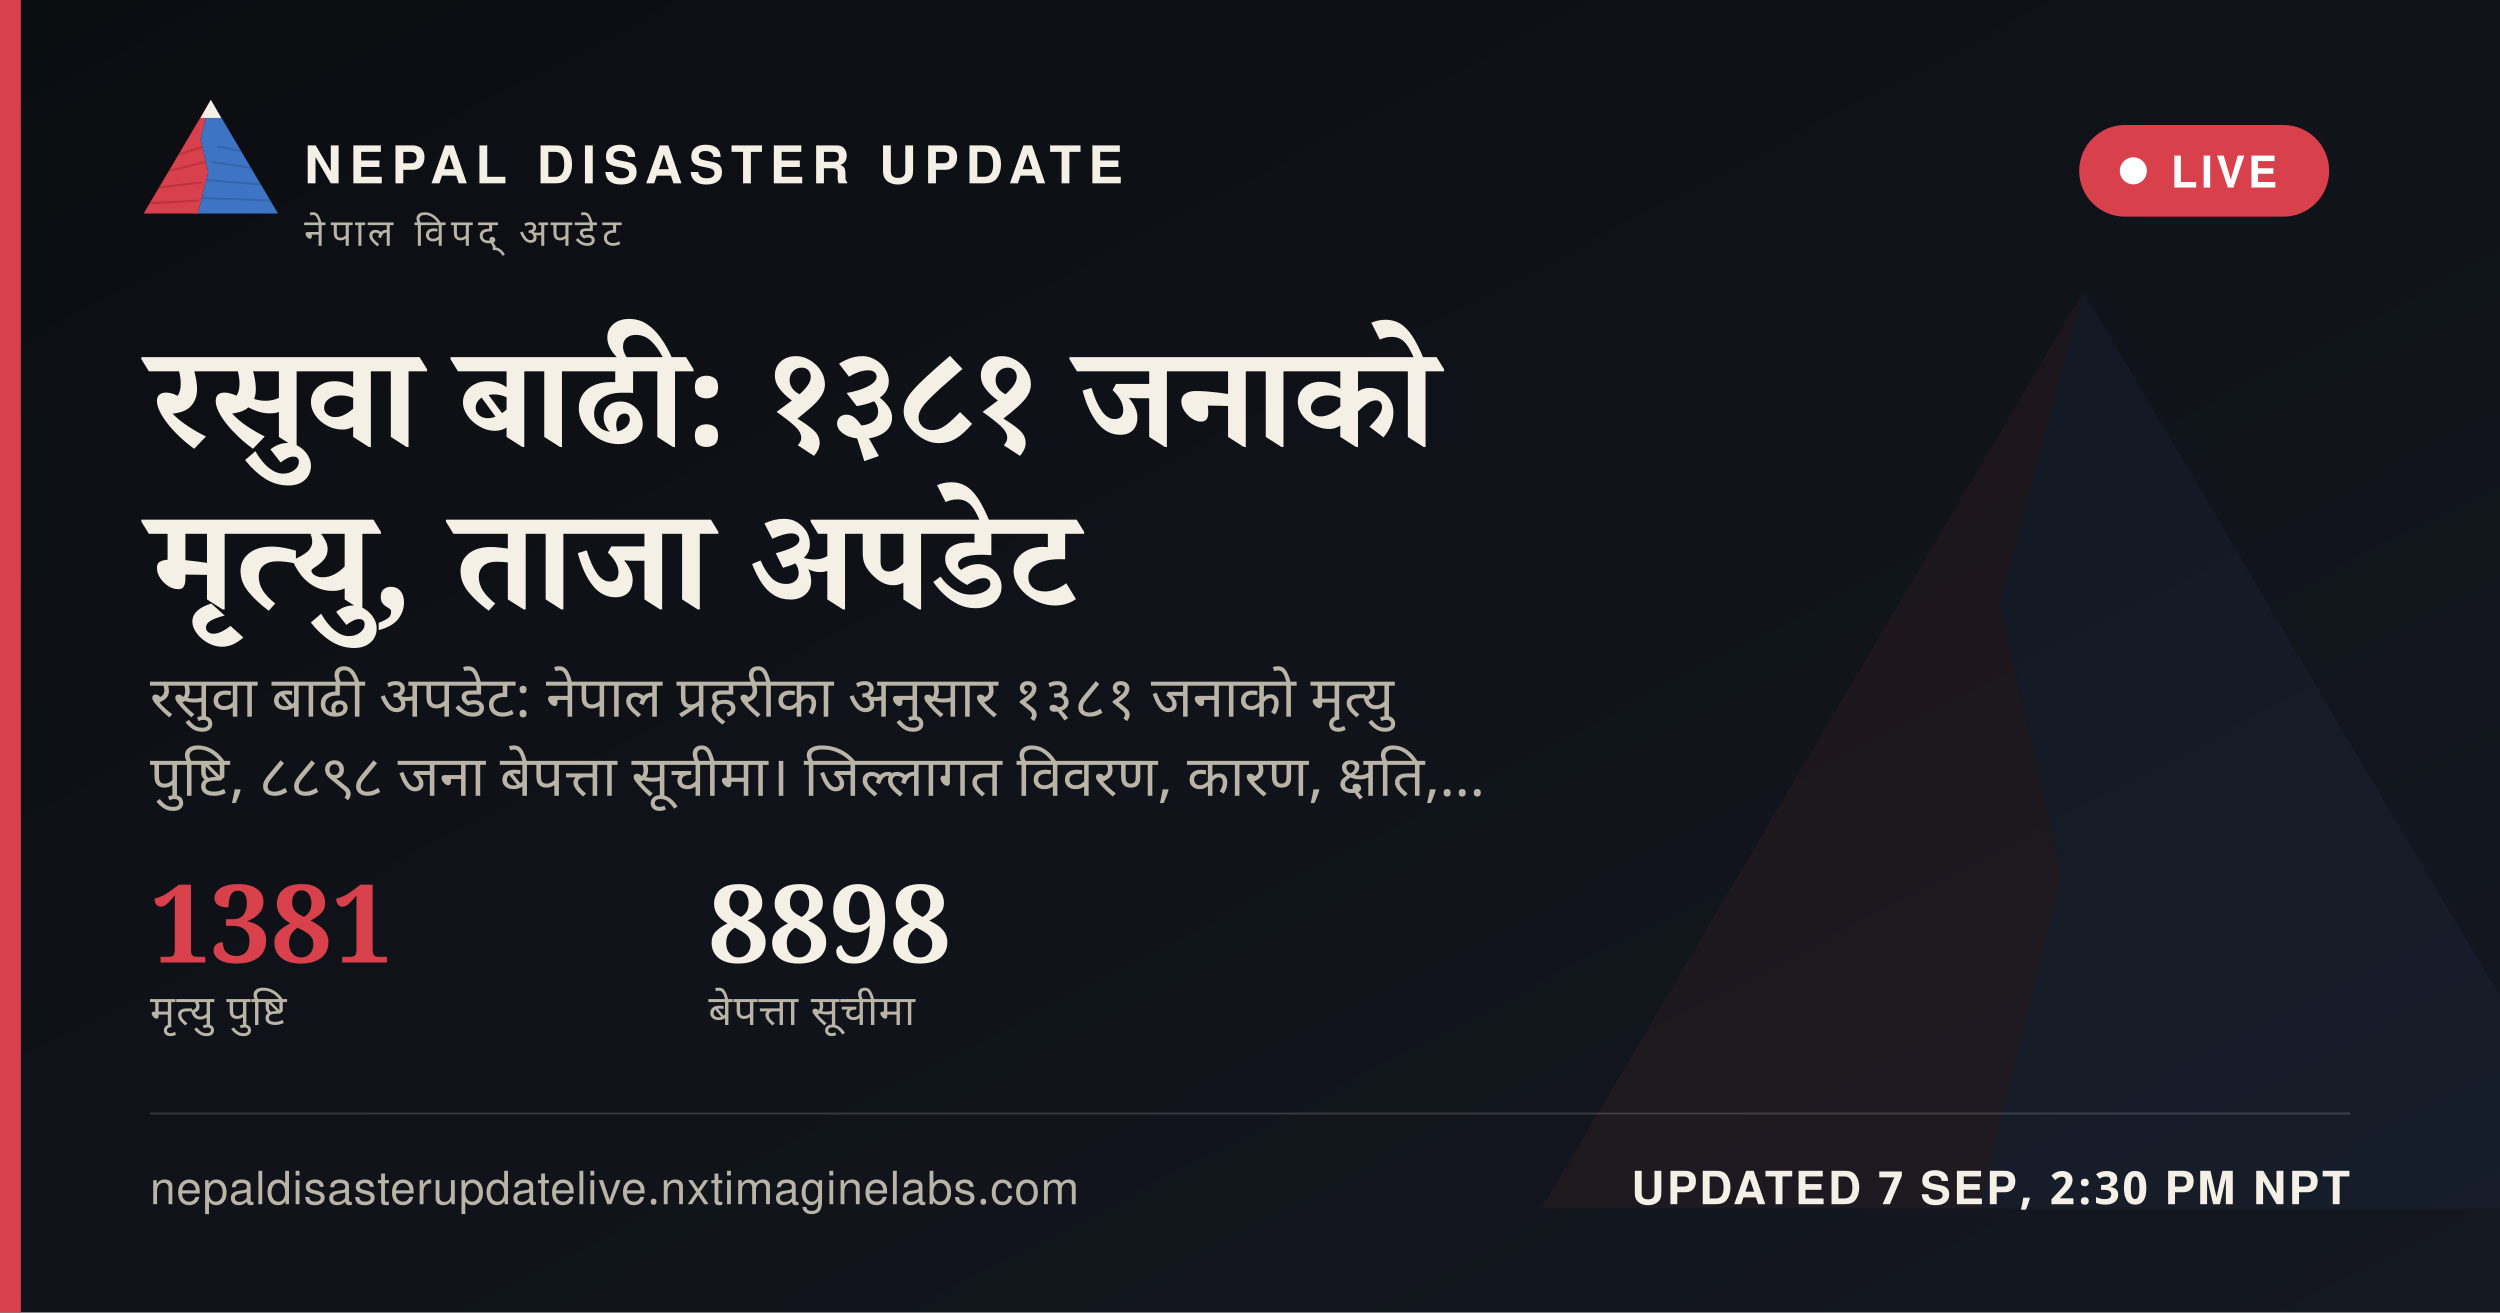
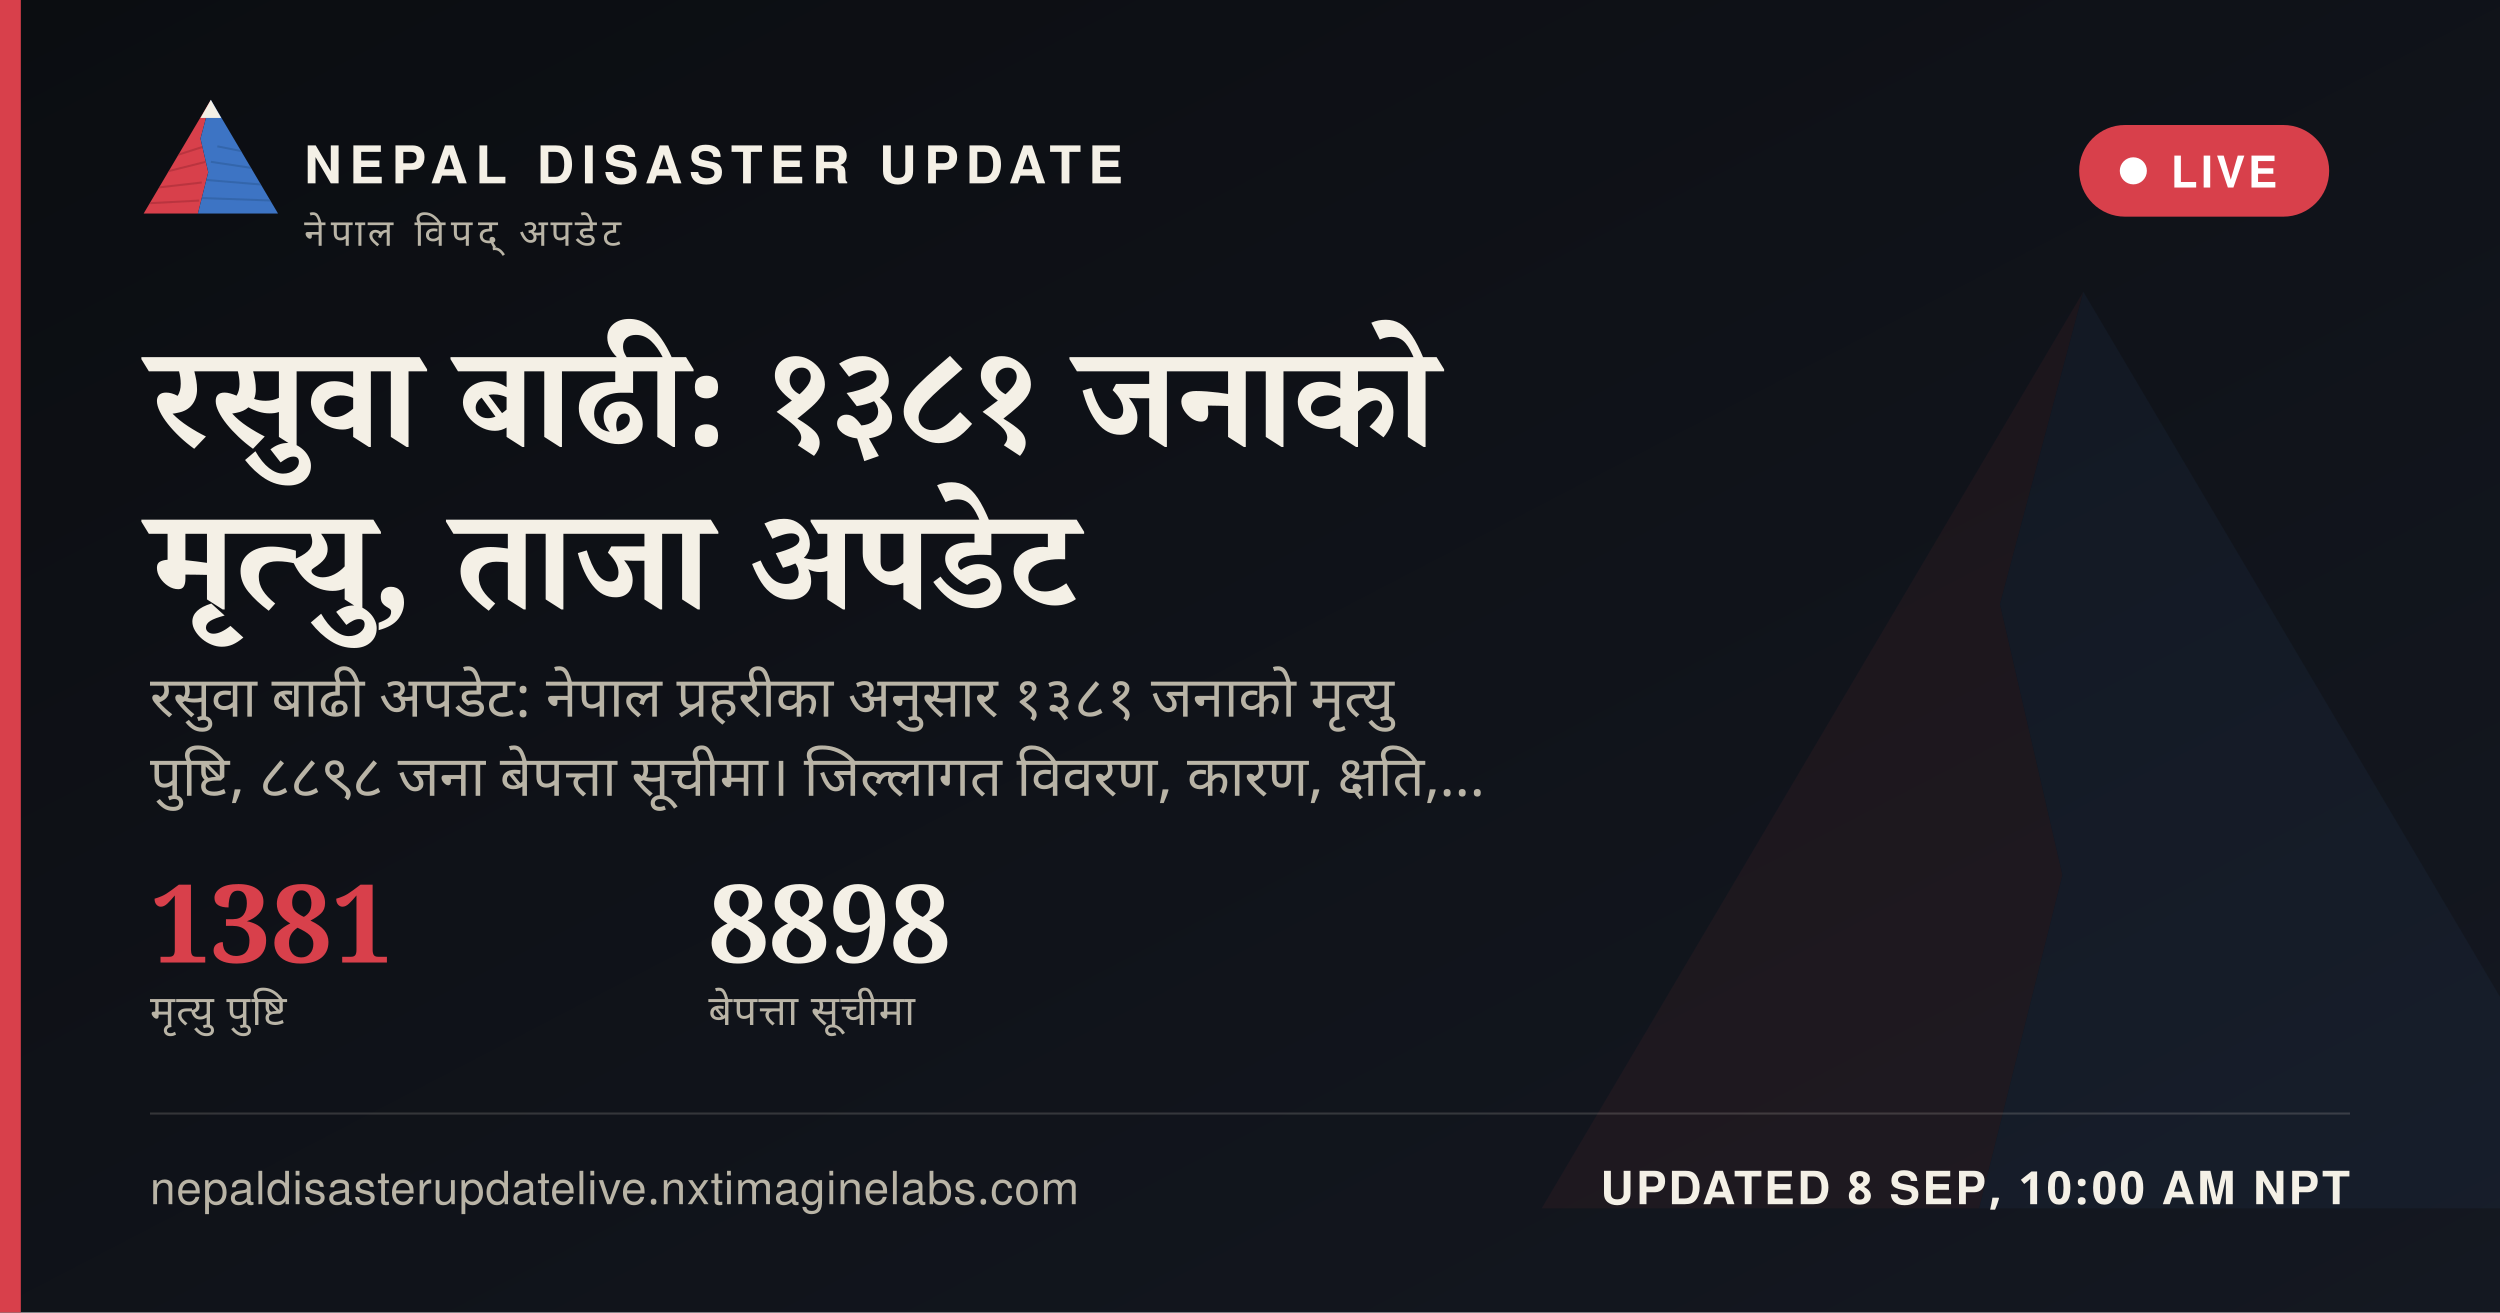
<svg xmlns="http://www.w3.org/2000/svg" width="1200" height="630" viewBox="0 0 1200 630">
  <defs>
    <linearGradient id="ogbg" x1="0" y1="0" x2="1" y2="1">
      <stop offset="0" stop-color="#0B0D11" />
      <stop offset="1" stop-color="#141821" />
    </linearGradient>
  </defs>
  <rect width="1200" height="630" fill="url(#ogbg)" />
  <g transform="translate(700,60) scale(5)" opacity="0.06">
    <polygon points="60,16 52,46 58,72 50,104 8,104" fill="#D8404B" />
    <polygon points="60,16 112,104 50,104 58,72 52,46" fill="#3D74C4" />
  </g>
  <rect x="0" y="0" width="10" height="630" fill="#D8404B" />
  <g transform="translate(64,38) scale(0.62)">
    <g>
      <defs>
        <clipPath id="ogLc">
          <polygon points="60,16 52,46 58,72 50,104 8,104" />
        </clipPath>
        <clipPath id="ogRc">
          <polygon points="60,16 112,104 50,104 58,72 52,46" />
        </clipPath>
      </defs>
      <polygon points="60,16 52,46 58,72 50,104 8,104" fill="#D8404B" />
      <g clip-path="url(#ogLc)" stroke="#A32A34" stroke-width="1.6" fill="none" opacity="0.55">
        <path d="M30,60 L55,52" />
        <path d="M24,72 L56,64" />
        <path d="M18,84 L53,80" />
        <path d="M13,96 L51,94" />
      </g>
      <polygon points="60,16 112,104 50,104 58,72 52,46" fill="#3D74C4" />
      <g clip-path="url(#ogRc)" stroke="#2A5793" stroke-width="1.6" fill="none" opacity="0.5">
        <path d="M65,52 L95,58" />
        <path d="M60,64 L100,70" />
        <path d="M56,78 L104,82" />
        <path d="M52,92 L108,94" />
      </g>
      <polygon points="60,16 52,30 68,30" fill="#F4F0E6" />
    </g>
  </g>
  <text x="146" y="88" font-family="'Public Sans', 'Noto Sans Devanagari', 'Helvetica Neue', Helvetica, Arial, sans-serif" font-size="25" font-weight="800" letter-spacing="3.6" fill="#F4F0E6">NEPAL DISASTER UPDATE</text>
  <text x="146" y="118" font-family="'Public Sans', 'Noto Sans Devanagari', 'Helvetica Neue', Helvetica, Arial, sans-serif" font-size="18" letter-spacing="2.8" fill="#B9B4A6">नेपाल विपद् अपडेट</text>
  <g>
    <rect x="998" y="60" width="120" height="44" rx="22" fill="#D8404B" stroke="none" />
    <circle cx="1024" cy="82" r="6.5" fill="#FFFFFF" />
    <text x="1042" y="90" font-family="'Public Sans', 'Noto Sans Devanagari', 'Helvetica Neue', Helvetica, Arial, sans-serif" font-size="21" font-weight="700" letter-spacing="1.6" fill="#FFFFFF">LIVE</text>
  </g>
  <text x="72" y="214" font-family="Newsreader, 'Noto Serif Devanagari', Georgia, 'Times New Roman', serif" font-size="68" font-weight="600" fill="#F4F0E6" word-spacing="14">रसुवा बाढी: १३८१ जनाको</text>
  <text x="72" y="292" font-family="Newsreader, 'Noto Serif Devanagari', Georgia, 'Times New Roman', serif" font-size="68" font-weight="600" fill="#F4F0E6" word-spacing="14">मृत्यु, ताजा अपडेट</text>
  <text x="72" y="344" font-family="'Public Sans', 'Noto Sans Devanagari', 'Helvetica Neue', Helvetica, Arial, sans-serif" font-size="27" fill="#B9B4A6" word-spacing="6">रसुवा बाढी अपडेट: नेपाल प्रहरीका अनुसार १३८१ जनाको मृत्यु</text>
  <text x="72" y="382" font-family="'Public Sans', 'Noto Sans Devanagari', 'Helvetica Neue', Helvetica, Arial, sans-serif" font-size="27" fill="#B9B4A6" word-spacing="6">पुष्टि, ८८९८ जना बेपत्ता सूचीमा। जिल्लागत विवरण, कारण, क्षति,…</text>
  <g transform="translate(72,462)">
    <text x="0" y="0" font-family="Newsreader, 'Noto Serif Devanagari', Georgia, 'Times New Roman', serif" font-size="52" font-weight="600" fill="#D8404B">1381</text>
    <text x="0" y="30" font-family="'Public Sans', 'Noto Sans Devanagari', 'Helvetica Neue', Helvetica, Arial, sans-serif" font-size="20" letter-spacing="0.6" fill="#B9B4A6">मृत्यु पुष्टि</text>
    <text x="268" y="0" font-family="Newsreader, 'Noto Serif Devanagari', Georgia, 'Times New Roman', serif" font-size="52" font-weight="600" fill="#F4F0E6">8898</text>
    <text x="268" y="30" font-family="'Public Sans', 'Noto Sans Devanagari', 'Helvetica Neue', Helvetica, Arial, sans-serif" font-size="20" letter-spacing="0.6" fill="#B9B4A6">बेपत्ता सूचीमा</text>
  </g>
  <rect x="72" y="534" width="1056" height="1" fill="rgba(244,240,230,0.16)" />
  <text x="72" y="578" font-family="'Public Sans', 'Noto Sans Devanagari', 'Helvetica Neue', Helvetica, Arial, sans-serif" font-size="22" fill="#B9B4A6" letter-spacing="0.4">nepaldisasterupdatelive.nxtimaginelabs.com</text>
-   <text x="1128" y="578" text-anchor="end" font-family="'Public Sans', 'Noto Sans Devanagari', 'Helvetica Neue', Helvetica, Arial, sans-serif" font-size="22" font-weight="700" letter-spacing="1.2" fill="#F4F0E6">UPDATED 7 SEP, 2:30 PM NPT</text>
+   <text x="1128" y="578" text-anchor="end" font-family="'Public Sans', 'Noto Sans Devanagari', 'Helvetica Neue', Helvetica, Arial, sans-serif" font-size="22" font-weight="700" letter-spacing="1.2" fill="#F4F0E6">UPDATED 8 SEP, 10:00 AM NPT</text>
</svg>
